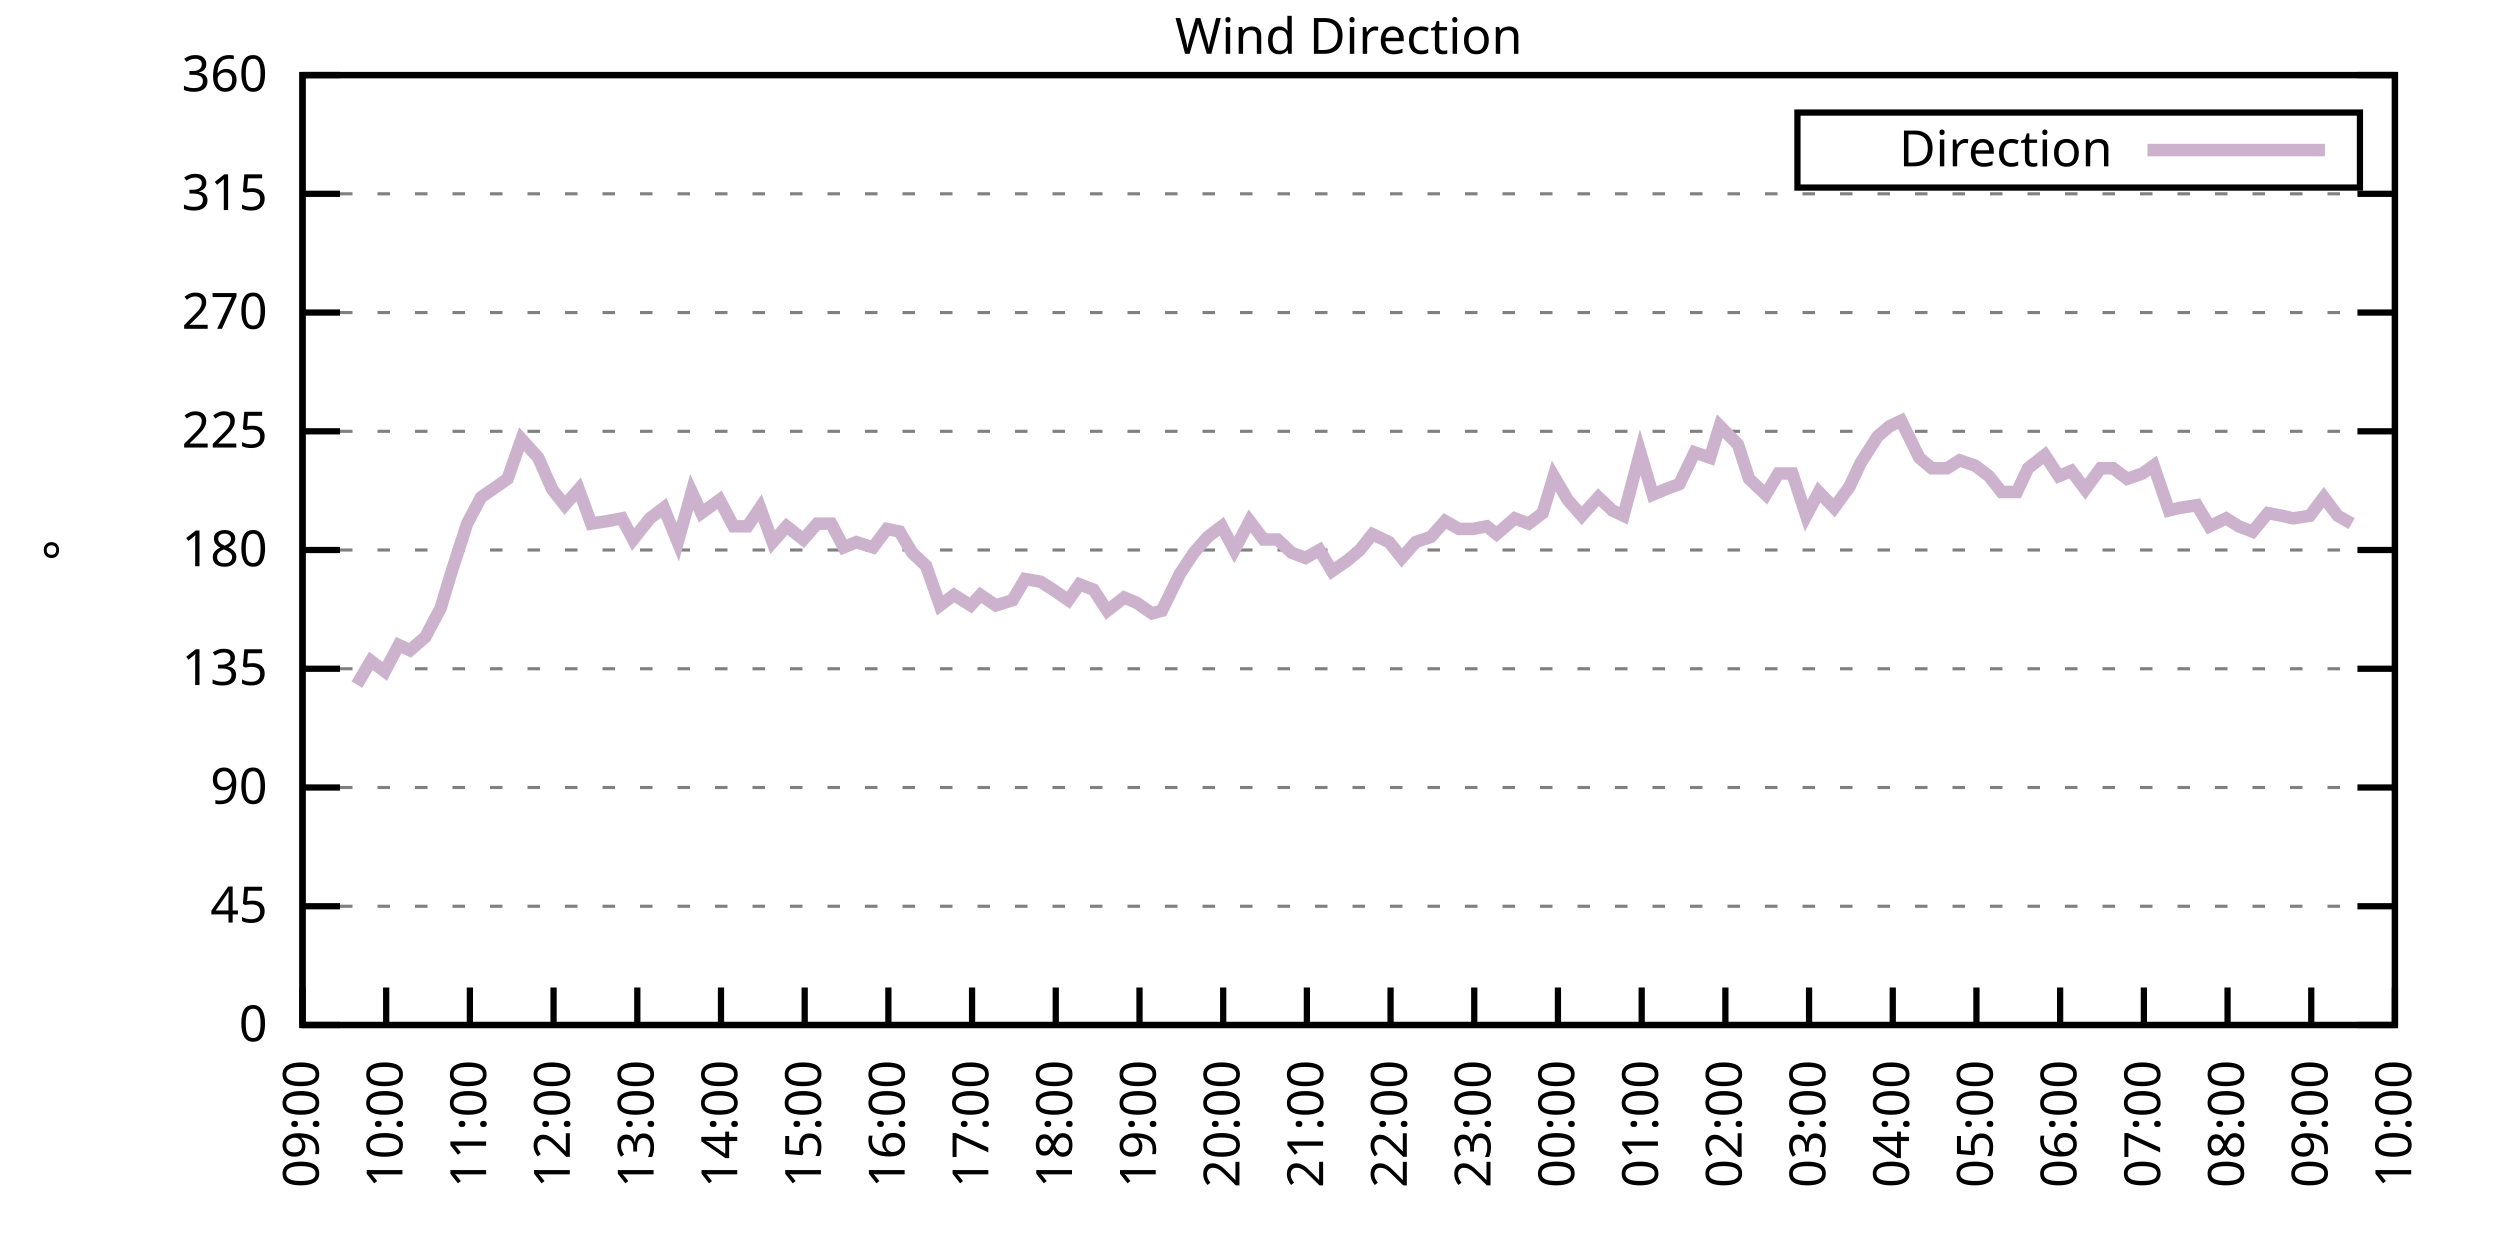
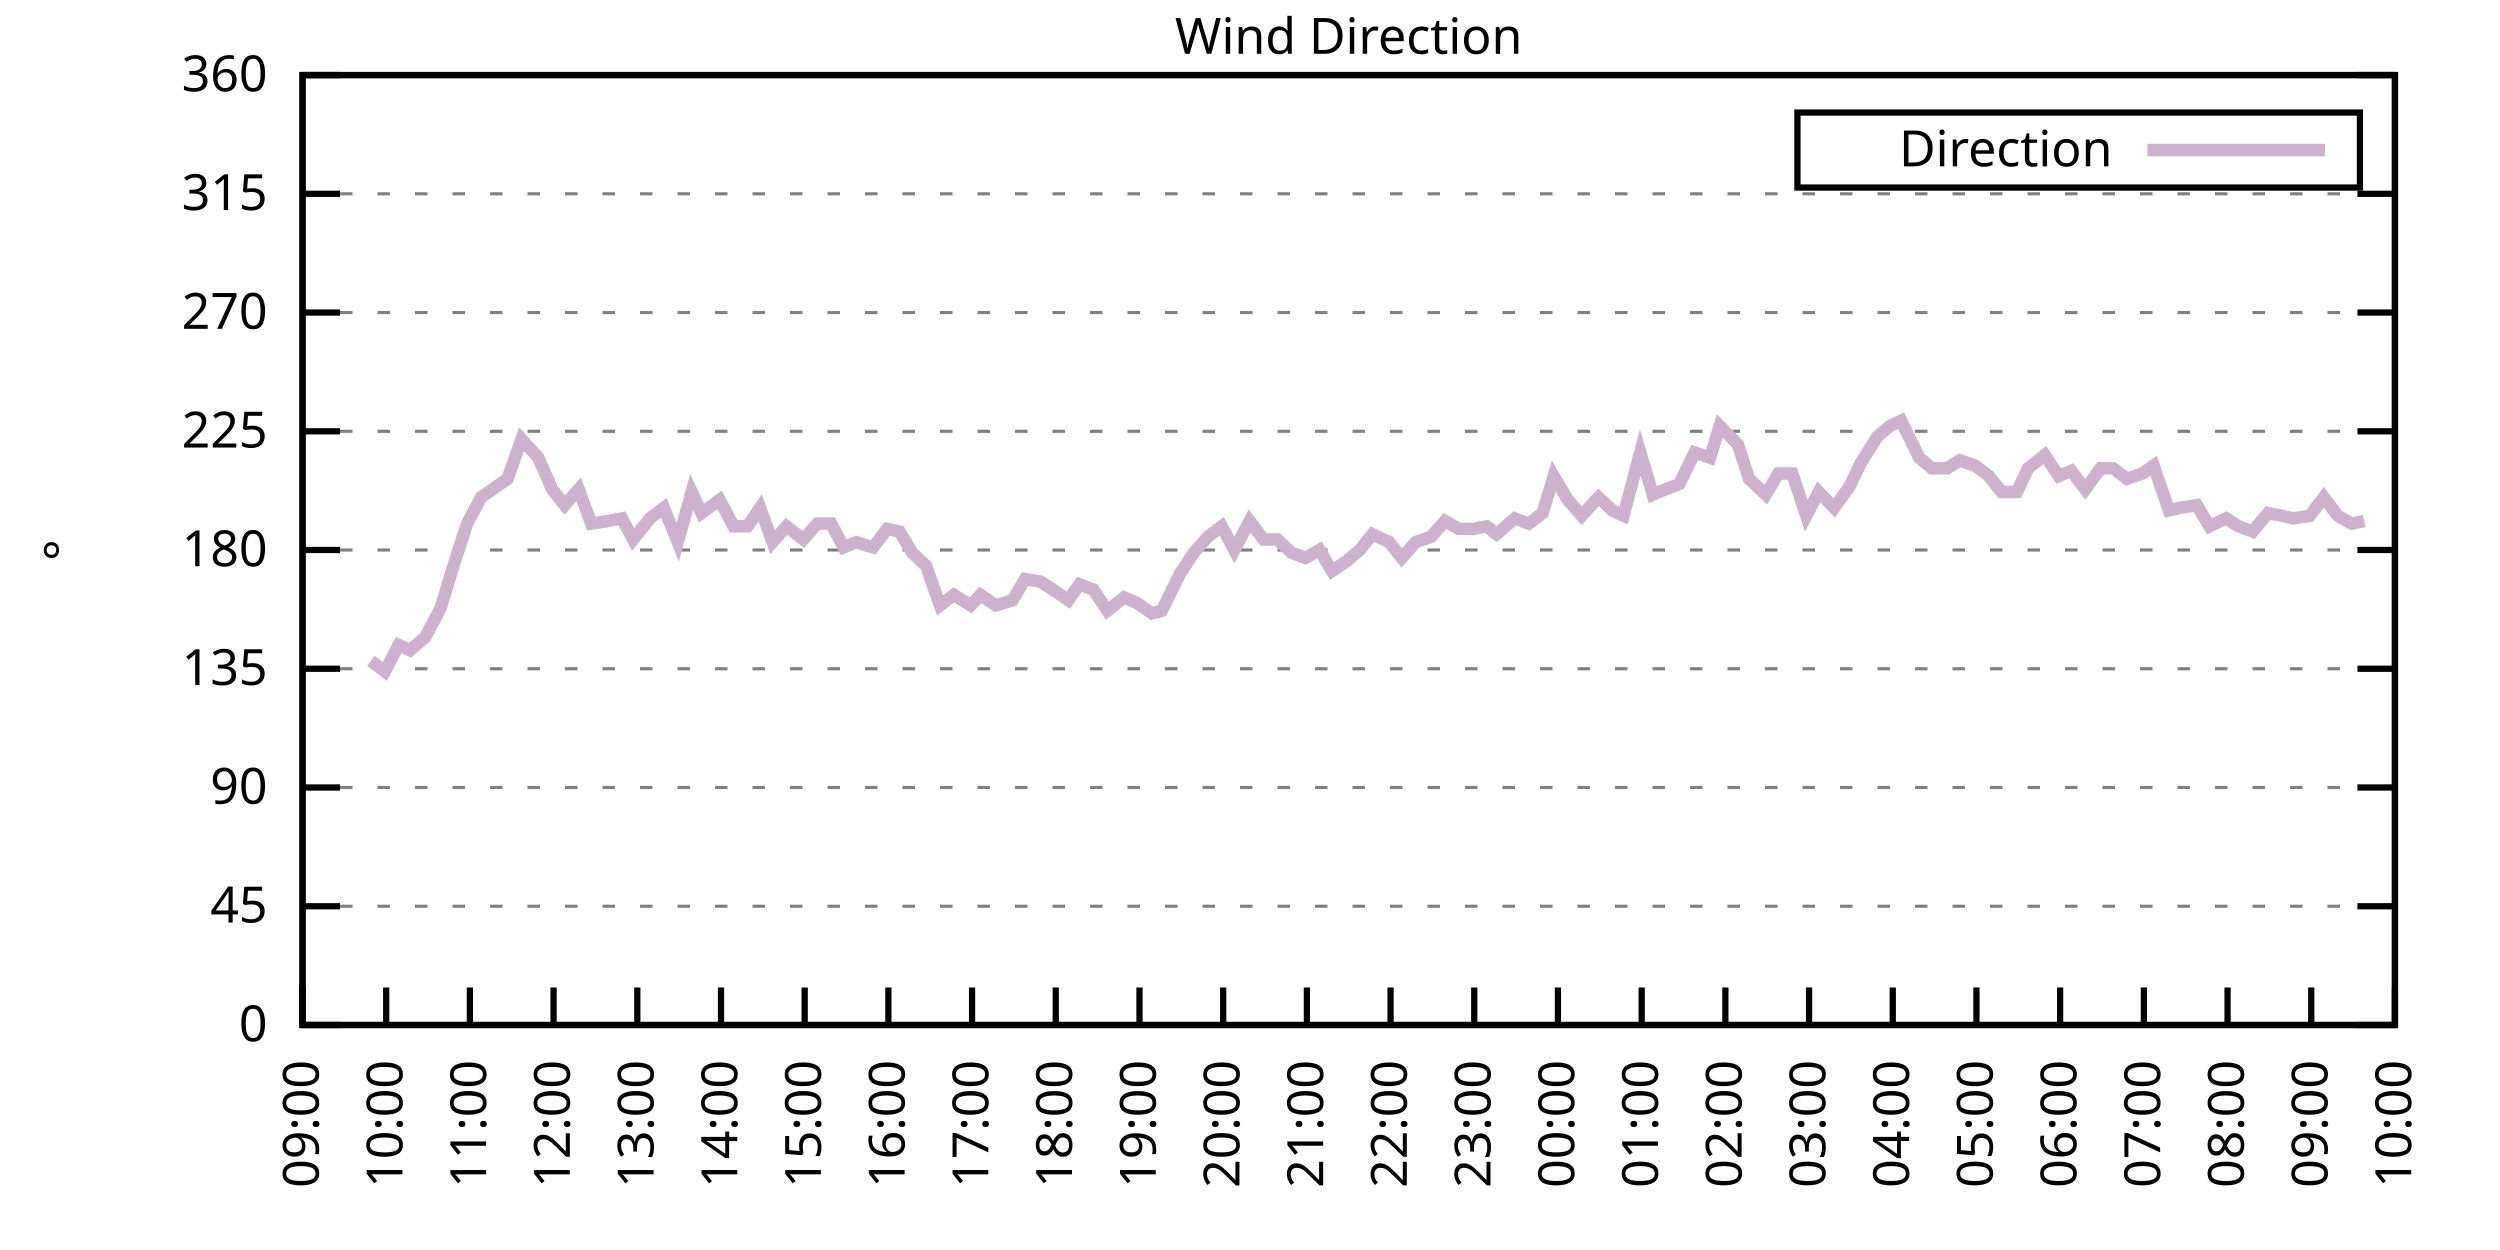
<svg xmlns="http://www.w3.org/2000/svg" xmlns:xlink="http://www.w3.org/1999/xlink" width="400" height="200" viewBox="0 0 400 200">
  <g id="gnuplot_canvas">
    <rect x="0" y="0" width="400" height="200" fill="none" />
    <defs>
      <circle id="gpDot" r="0.5" stroke-width="0.5" stroke="currentColor" />
      <path id="gpPt0" stroke-width="0.333" stroke="currentColor" d="M-1,0 h2 M0,-1 v2" />
      <path id="gpPt1" stroke-width="0.333" stroke="currentColor" d="M-1,-1 L1,1 M1,-1 L-1,1" />
      <path id="gpPt2" stroke-width="0.333" stroke="currentColor" d="M-1,0 L1,0 M0,-1 L0,1 M-1,-1 L1,1 M-1,1 L1,-1" />
      <rect id="gpPt3" stroke-width="0.333" stroke="currentColor" x="-1" y="-1" width="2" height="2" />
      <rect id="gpPt4" stroke-width="0.333" stroke="currentColor" fill="currentColor" x="-1" y="-1" width="2" height="2" />
      <circle id="gpPt5" stroke-width="0.333" stroke="currentColor" cx="0" cy="0" r="1" />
      <use xlink:href="#gpPt5" id="gpPt6" fill="currentColor" stroke="none" />
      <path id="gpPt7" stroke-width="0.333" stroke="currentColor" d="M0,-1.33 L-1.33,0.67 L1.33,0.67 z" />
      <use xlink:href="#gpPt7" id="gpPt8" fill="currentColor" stroke="none" />
      <use xlink:href="#gpPt7" id="gpPt9" stroke="currentColor" transform="rotate(180)" />
      <use xlink:href="#gpPt9" id="gpPt10" fill="currentColor" stroke="none" />
      <use xlink:href="#gpPt3" id="gpPt11" stroke="currentColor" transform="rotate(45)" />
      <use xlink:href="#gpPt11" id="gpPt12" fill="currentColor" stroke="none" />
      <path id="gpPt13" stroke-width="0.333" stroke="currentColor" d="M0,1.330 L1.265,0.411 L0.782,-1.067 L-0.782,-1.076 L-1.265,0.411 z" />
      <use xlink:href="#gpPt13" id="gpPt14" fill="currentColor" stroke="none" />
      <filter id="textbox" filterUnits="objectBoundingBox" x="0" y="0" height="1" width="1">
        <feFlood flood-color="white" flood-opacity="1" result="bgnd" />
        <feComposite in="SourceGraphic" in2="bgnd" operator="atop" />
      </filter>
      <filter id="greybox" filterUnits="objectBoundingBox" x="0" y="0" height="1" width="1">
        <feFlood flood-color="lightgrey" flood-opacity="1" result="grey" />
        <feComposite in="SourceGraphic" in2="grey" operator="atop" />
      </filter>
    </defs>
    <g fill="none" color="white" stroke="currentColor" stroke-width="1.00" stroke-linecap="butt" stroke-linejoin="miter">
</g>
    <g fill="none" color="black" stroke="currentColor" stroke-width="1.00" stroke-linecap="butt" stroke-linejoin="miter">
      <g stroke="none" shape-rendering="crispEdges">
        <polygon fill="rgb(255, 255, 255)" points="48.40,164.00 383.18,164.00 383.18,12.02 48.40,12.02 " />
      </g>
    </g>
    <g fill="none" color="black" stroke="currentColor" stroke-width="1.00" stroke-linecap="butt" stroke-linejoin="miter">
</g>
    <g fill="none" color="black" stroke="black" stroke-width="0.50" stroke-linecap="butt" stroke-linejoin="miter">
</g>
    <g fill="none" color="gray" stroke="currentColor" stroke-width="0.50" stroke-linecap="butt" stroke-linejoin="miter">
      <path stroke="gray" stroke-dasharray="2,4" class="gridline" d="M48.40,164.00 L383.19,164.00  " />
    </g>
    <g fill="none" color="gray" stroke="gray" stroke-width="1.00" stroke-linecap="butt" stroke-linejoin="miter">
</g>
    <g fill="none" color="black" stroke="currentColor" stroke-width="1.00" stroke-linecap="butt" stroke-linejoin="miter">
      <path stroke="black" d="M48.40,164.00 L54.40,164.00 M383.19,164.00 L377.19,164.00  " />
      <g transform="translate(42.80,166.60)" stroke="none" fill="black" font-family="Sans" font-size="8.00" text-anchor="end">
        <text>
          <tspan font-family="Sans"> 0</tspan>
        </text>
      </g>
    </g>
    <g fill="none" color="black" stroke="currentColor" stroke-width="1.00" stroke-linecap="butt" stroke-linejoin="miter">
</g>
    <g fill="none" color="black" stroke="black" stroke-width="0.50" stroke-linecap="butt" stroke-linejoin="miter">
</g>
    <g fill="none" color="gray" stroke="currentColor" stroke-width="0.50" stroke-linecap="butt" stroke-linejoin="miter">
      <path stroke="gray" stroke-dasharray="2,4" class="gridline" d="M48.40,145.00 L383.19,145.00  " />
    </g>
    <g fill="none" color="gray" stroke="gray" stroke-width="1.00" stroke-linecap="butt" stroke-linejoin="miter">
</g>
    <g fill="none" color="black" stroke="currentColor" stroke-width="1.00" stroke-linecap="butt" stroke-linejoin="miter">
      <path stroke="black" d="M48.40,145.00 L54.40,145.00 M383.19,145.00 L377.19,145.00  " />
      <g transform="translate(42.80,147.60)" stroke="none" fill="black" font-family="Sans" font-size="8.00" text-anchor="end">
        <text>
          <tspan font-family="Sans"> 45</tspan>
        </text>
      </g>
    </g>
    <g fill="none" color="black" stroke="currentColor" stroke-width="1.00" stroke-linecap="butt" stroke-linejoin="miter">
</g>
    <g fill="none" color="black" stroke="black" stroke-width="0.50" stroke-linecap="butt" stroke-linejoin="miter">
</g>
    <g fill="none" color="gray" stroke="currentColor" stroke-width="0.50" stroke-linecap="butt" stroke-linejoin="miter">
      <path stroke="gray" stroke-dasharray="2,4" class="gridline" d="M48.40,126.00 L383.19,126.00  " />
    </g>
    <g fill="none" color="gray" stroke="gray" stroke-width="1.00" stroke-linecap="butt" stroke-linejoin="miter">
</g>
    <g fill="none" color="black" stroke="currentColor" stroke-width="1.00" stroke-linecap="butt" stroke-linejoin="miter">
      <path stroke="black" d="M48.40,126.00 L54.40,126.00 M383.19,126.00 L377.19,126.00  " />
      <g transform="translate(42.80,128.60)" stroke="none" fill="black" font-family="Sans" font-size="8.00" text-anchor="end">
        <text>
          <tspan font-family="Sans"> 90</tspan>
        </text>
      </g>
    </g>
    <g fill="none" color="black" stroke="currentColor" stroke-width="1.00" stroke-linecap="butt" stroke-linejoin="miter">
</g>
    <g fill="none" color="black" stroke="black" stroke-width="0.50" stroke-linecap="butt" stroke-linejoin="miter">
</g>
    <g fill="none" color="gray" stroke="currentColor" stroke-width="0.50" stroke-linecap="butt" stroke-linejoin="miter">
      <path stroke="gray" stroke-dasharray="2,4" class="gridline" d="M48.40,107.00 L383.19,107.00  " />
    </g>
    <g fill="none" color="gray" stroke="gray" stroke-width="1.00" stroke-linecap="butt" stroke-linejoin="miter">
</g>
    <g fill="none" color="black" stroke="currentColor" stroke-width="1.00" stroke-linecap="butt" stroke-linejoin="miter">
      <path stroke="black" d="M48.40,107.00 L54.40,107.00 M383.19,107.00 L377.19,107.00  " />
      <g transform="translate(42.80,109.60)" stroke="none" fill="black" font-family="Sans" font-size="8.00" text-anchor="end">
        <text>
          <tspan font-family="Sans"> 135</tspan>
        </text>
      </g>
    </g>
    <g fill="none" color="black" stroke="currentColor" stroke-width="1.00" stroke-linecap="butt" stroke-linejoin="miter">
</g>
    <g fill="none" color="black" stroke="black" stroke-width="0.50" stroke-linecap="butt" stroke-linejoin="miter">
</g>
    <g fill="none" color="gray" stroke="currentColor" stroke-width="0.50" stroke-linecap="butt" stroke-linejoin="miter">
      <path stroke="gray" stroke-dasharray="2,4" class="gridline" d="M48.40,88.00 L383.19,88.00  " />
    </g>
    <g fill="none" color="gray" stroke="gray" stroke-width="1.00" stroke-linecap="butt" stroke-linejoin="miter">
</g>
    <g fill="none" color="black" stroke="currentColor" stroke-width="1.00" stroke-linecap="butt" stroke-linejoin="miter">
      <path stroke="black" d="M48.40,88.00 L54.40,88.00 M383.19,88.00 L377.19,88.00  " />
      <g transform="translate(42.80,90.60)" stroke="none" fill="black" font-family="Sans" font-size="8.00" text-anchor="end">
        <text>
          <tspan font-family="Sans"> 180</tspan>
        </text>
      </g>
    </g>
    <g fill="none" color="black" stroke="currentColor" stroke-width="1.00" stroke-linecap="butt" stroke-linejoin="miter">
</g>
    <g fill="none" color="black" stroke="black" stroke-width="0.50" stroke-linecap="butt" stroke-linejoin="miter">
</g>
    <g fill="none" color="gray" stroke="currentColor" stroke-width="0.50" stroke-linecap="butt" stroke-linejoin="miter">
      <path stroke="gray" stroke-dasharray="2,4" class="gridline" d="M48.40,69.01 L383.19,69.01  " />
    </g>
    <g fill="none" color="gray" stroke="gray" stroke-width="1.00" stroke-linecap="butt" stroke-linejoin="miter">
</g>
    <g fill="none" color="black" stroke="currentColor" stroke-width="1.00" stroke-linecap="butt" stroke-linejoin="miter">
      <path stroke="black" d="M48.40,69.01 L54.40,69.01 M383.19,69.01 L377.19,69.01  " />
      <g transform="translate(42.80,71.61)" stroke="none" fill="black" font-family="Sans" font-size="8.00" text-anchor="end">
        <text>
          <tspan font-family="Sans"> 225</tspan>
        </text>
      </g>
    </g>
    <g fill="none" color="black" stroke="currentColor" stroke-width="1.00" stroke-linecap="butt" stroke-linejoin="miter">
</g>
    <g fill="none" color="black" stroke="black" stroke-width="0.50" stroke-linecap="butt" stroke-linejoin="miter">
</g>
    <g fill="none" color="gray" stroke="currentColor" stroke-width="0.50" stroke-linecap="butt" stroke-linejoin="miter">
      <path stroke="gray" stroke-dasharray="2,4" class="gridline" d="M48.40,50.01 L383.19,50.01  " />
    </g>
    <g fill="none" color="gray" stroke="gray" stroke-width="1.00" stroke-linecap="butt" stroke-linejoin="miter">
</g>
    <g fill="none" color="black" stroke="currentColor" stroke-width="1.00" stroke-linecap="butt" stroke-linejoin="miter">
      <path stroke="black" d="M48.40,50.01 L54.40,50.01 M383.19,50.01 L377.19,50.01  " />
      <g transform="translate(42.80,52.61)" stroke="none" fill="black" font-family="Sans" font-size="8.00" text-anchor="end">
        <text>
          <tspan font-family="Sans"> 270</tspan>
        </text>
      </g>
    </g>
    <g fill="none" color="black" stroke="currentColor" stroke-width="1.00" stroke-linecap="butt" stroke-linejoin="miter">
</g>
    <g fill="none" color="black" stroke="black" stroke-width="0.50" stroke-linecap="butt" stroke-linejoin="miter">
</g>
    <g fill="none" color="gray" stroke="currentColor" stroke-width="0.50" stroke-linecap="butt" stroke-linejoin="miter">
      <path stroke="gray" stroke-dasharray="2,4" class="gridline" d="M48.40,31.01 L383.19,31.01  " />
    </g>
    <g fill="none" color="gray" stroke="gray" stroke-width="1.00" stroke-linecap="butt" stroke-linejoin="miter">
</g>
    <g fill="none" color="black" stroke="currentColor" stroke-width="1.00" stroke-linecap="butt" stroke-linejoin="miter">
      <path stroke="black" d="M48.40,31.01 L54.40,31.01 M383.19,31.01 L377.19,31.01  " />
      <g transform="translate(42.80,33.61)" stroke="none" fill="black" font-family="Sans" font-size="8.00" text-anchor="end">
        <text>
          <tspan font-family="Sans"> 315</tspan>
        </text>
      </g>
    </g>
    <g fill="none" color="black" stroke="currentColor" stroke-width="1.00" stroke-linecap="butt" stroke-linejoin="miter">
</g>
    <g fill="none" color="black" stroke="black" stroke-width="0.50" stroke-linecap="butt" stroke-linejoin="miter">
</g>
    <g fill="none" color="gray" stroke="currentColor" stroke-width="0.50" stroke-linecap="butt" stroke-linejoin="miter">
      <path stroke="gray" stroke-dasharray="2,4" class="gridline" d="M48.40,12.01 L383.19,12.01  " />
    </g>
    <g fill="none" color="gray" stroke="gray" stroke-width="1.00" stroke-linecap="butt" stroke-linejoin="miter">
</g>
    <g fill="none" color="black" stroke="currentColor" stroke-width="1.00" stroke-linecap="butt" stroke-linejoin="miter">
      <path stroke="black" d="M48.40,12.01 L54.40,12.01 M383.19,12.01 L377.19,12.01  " />
      <g transform="translate(42.80,14.61)" stroke="none" fill="black" font-family="Sans" font-size="8.00" text-anchor="end">
        <text>
          <tspan font-family="Sans"> 360</tspan>
        </text>
      </g>
    </g>
    <g fill="none" color="black" stroke="currentColor" stroke-width="1.00" stroke-linecap="butt" stroke-linejoin="miter">
      <path stroke="black" d="M48.40,164.00 L48.40,158.00  " />
      <g transform="translate(51.00,169.60) rotate(270.00)" stroke="none" fill="black" font-family="Sans" font-size="8.00" text-anchor="end">
        <text>
          <tspan font-family="Sans">09:00</tspan>
        </text>
      </g>
    </g>
    <g fill="none" color="black" stroke="currentColor" stroke-width="1.00" stroke-linecap="butt" stroke-linejoin="miter">
      <path stroke="black" d="M61.79,164.00 L61.79,158.00  " />
      <g transform="translate(64.39,169.60) rotate(270.00)" stroke="none" fill="black" font-family="Sans" font-size="8.00" text-anchor="end">
        <text>
          <tspan font-family="Sans">10:00</tspan>
        </text>
      </g>
    </g>
    <g fill="none" color="black" stroke="currentColor" stroke-width="1.00" stroke-linecap="butt" stroke-linejoin="miter">
      <path stroke="black" d="M75.18,164.00 L75.18,158.00  " />
      <g transform="translate(77.78,169.60) rotate(270.00)" stroke="none" fill="black" font-family="Sans" font-size="8.00" text-anchor="end">
        <text>
          <tspan font-family="Sans">11:00</tspan>
        </text>
      </g>
    </g>
    <g fill="none" color="black" stroke="currentColor" stroke-width="1.00" stroke-linecap="butt" stroke-linejoin="miter">
      <path stroke="black" d="M88.57,164.00 L88.57,158.00  " />
      <g transform="translate(91.17,169.60) rotate(270.00)" stroke="none" fill="black" font-family="Sans" font-size="8.00" text-anchor="end">
        <text>
          <tspan font-family="Sans">12:00</tspan>
        </text>
      </g>
    </g>
    <g fill="none" color="black" stroke="currentColor" stroke-width="1.00" stroke-linecap="butt" stroke-linejoin="miter">
      <path stroke="black" d="M101.97,164.00 L101.97,158.00  " />
      <g transform="translate(104.57,169.60) rotate(270.00)" stroke="none" fill="black" font-family="Sans" font-size="8.00" text-anchor="end">
        <text>
          <tspan font-family="Sans">13:00</tspan>
        </text>
      </g>
    </g>
    <g fill="none" color="black" stroke="currentColor" stroke-width="1.00" stroke-linecap="butt" stroke-linejoin="miter">
      <path stroke="black" d="M115.36,164.00 L115.36,158.00  " />
      <g transform="translate(117.96,169.60) rotate(270.00)" stroke="none" fill="black" font-family="Sans" font-size="8.00" text-anchor="end">
        <text>
          <tspan font-family="Sans">14:00</tspan>
        </text>
      </g>
    </g>
    <g fill="none" color="black" stroke="currentColor" stroke-width="1.00" stroke-linecap="butt" stroke-linejoin="miter">
      <path stroke="black" d="M128.75,164.00 L128.75,158.00  " />
      <g transform="translate(131.35,169.60) rotate(270.00)" stroke="none" fill="black" font-family="Sans" font-size="8.00" text-anchor="end">
        <text>
          <tspan font-family="Sans">15:00</tspan>
        </text>
      </g>
    </g>
    <g fill="none" color="black" stroke="currentColor" stroke-width="1.00" stroke-linecap="butt" stroke-linejoin="miter">
      <path stroke="black" d="M142.14,164.00 L142.14,158.00  " />
      <g transform="translate(144.74,169.60) rotate(270.00)" stroke="none" fill="black" font-family="Sans" font-size="8.00" text-anchor="end">
        <text>
          <tspan font-family="Sans">16:00</tspan>
        </text>
      </g>
    </g>
    <g fill="none" color="black" stroke="currentColor" stroke-width="1.00" stroke-linecap="butt" stroke-linejoin="miter">
      <path stroke="black" d="M155.53,164.00 L155.53,158.00  " />
      <g transform="translate(158.13,169.60) rotate(270.00)" stroke="none" fill="black" font-family="Sans" font-size="8.00" text-anchor="end">
        <text>
          <tspan font-family="Sans">17:00</tspan>
        </text>
      </g>
    </g>
    <g fill="none" color="black" stroke="currentColor" stroke-width="1.00" stroke-linecap="butt" stroke-linejoin="miter">
      <path stroke="black" d="M168.92,164.00 L168.92,158.00  " />
      <g transform="translate(171.52,169.60) rotate(270.00)" stroke="none" fill="black" font-family="Sans" font-size="8.00" text-anchor="end">
        <text>
          <tspan font-family="Sans">18:00</tspan>
        </text>
      </g>
    </g>
    <g fill="none" color="black" stroke="currentColor" stroke-width="1.00" stroke-linecap="butt" stroke-linejoin="miter">
      <path stroke="black" d="M182.32,164.00 L182.32,158.00  " />
      <g transform="translate(184.92,169.60) rotate(270.00)" stroke="none" fill="black" font-family="Sans" font-size="8.00" text-anchor="end">
        <text>
          <tspan font-family="Sans">19:00</tspan>
        </text>
      </g>
    </g>
    <g fill="none" color="black" stroke="currentColor" stroke-width="1.00" stroke-linecap="butt" stroke-linejoin="miter">
      <path stroke="black" d="M195.71,164.00 L195.71,158.00  " />
      <g transform="translate(198.31,169.60) rotate(270.00)" stroke="none" fill="black" font-family="Sans" font-size="8.00" text-anchor="end">
        <text>
          <tspan font-family="Sans">20:00</tspan>
        </text>
      </g>
    </g>
    <g fill="none" color="black" stroke="currentColor" stroke-width="1.00" stroke-linecap="butt" stroke-linejoin="miter">
      <path stroke="black" d="M209.10,164.00 L209.10,158.00  " />
      <g transform="translate(211.70,169.60) rotate(270.00)" stroke="none" fill="black" font-family="Sans" font-size="8.00" text-anchor="end">
        <text>
          <tspan font-family="Sans">21:00</tspan>
        </text>
      </g>
    </g>
    <g fill="none" color="black" stroke="currentColor" stroke-width="1.00" stroke-linecap="butt" stroke-linejoin="miter">
      <path stroke="black" d="M222.49,164.00 L222.49,158.00  " />
      <g transform="translate(225.09,169.60) rotate(270.00)" stroke="none" fill="black" font-family="Sans" font-size="8.00" text-anchor="end">
        <text>
          <tspan font-family="Sans">22:00</tspan>
        </text>
      </g>
    </g>
    <g fill="none" color="black" stroke="currentColor" stroke-width="1.00" stroke-linecap="butt" stroke-linejoin="miter">
      <path stroke="black" d="M235.88,164.00 L235.88,158.00  " />
      <g transform="translate(238.48,169.60) rotate(270.00)" stroke="none" fill="black" font-family="Sans" font-size="8.00" text-anchor="end">
        <text>
          <tspan font-family="Sans">23:00</tspan>
        </text>
      </g>
    </g>
    <g fill="none" color="black" stroke="currentColor" stroke-width="1.00" stroke-linecap="butt" stroke-linejoin="miter">
      <path stroke="black" d="M249.27,164.00 L249.27,158.00  " />
      <g transform="translate(251.87,169.60) rotate(270.00)" stroke="none" fill="black" font-family="Sans" font-size="8.00" text-anchor="end">
        <text>
          <tspan font-family="Sans">00:00</tspan>
        </text>
      </g>
    </g>
    <g fill="none" color="black" stroke="currentColor" stroke-width="1.00" stroke-linecap="butt" stroke-linejoin="miter">
      <path stroke="black" d="M262.67,164.00 L262.67,158.00  " />
      <g transform="translate(265.27,169.60) rotate(270.00)" stroke="none" fill="black" font-family="Sans" font-size="8.00" text-anchor="end">
        <text>
          <tspan font-family="Sans">01:00</tspan>
        </text>
      </g>
    </g>
    <g fill="none" color="black" stroke="currentColor" stroke-width="1.00" stroke-linecap="butt" stroke-linejoin="miter">
      <path stroke="black" d="M276.06,164.00 L276.06,158.00  " />
      <g transform="translate(278.66,169.60) rotate(270.00)" stroke="none" fill="black" font-family="Sans" font-size="8.00" text-anchor="end">
        <text>
          <tspan font-family="Sans">02:00</tspan>
        </text>
      </g>
    </g>
    <g fill="none" color="black" stroke="currentColor" stroke-width="1.00" stroke-linecap="butt" stroke-linejoin="miter">
      <path stroke="black" d="M289.45,164.00 L289.45,158.00  " />
      <g transform="translate(292.05,169.60) rotate(270.00)" stroke="none" fill="black" font-family="Sans" font-size="8.00" text-anchor="end">
        <text>
          <tspan font-family="Sans">03:00</tspan>
        </text>
      </g>
    </g>
    <g fill="none" color="black" stroke="currentColor" stroke-width="1.00" stroke-linecap="butt" stroke-linejoin="miter">
      <path stroke="black" d="M302.84,164.00 L302.84,158.00  " />
      <g transform="translate(305.44,169.60) rotate(270.00)" stroke="none" fill="black" font-family="Sans" font-size="8.00" text-anchor="end">
        <text>
          <tspan font-family="Sans">04:00</tspan>
        </text>
      </g>
    </g>
    <g fill="none" color="black" stroke="currentColor" stroke-width="1.00" stroke-linecap="butt" stroke-linejoin="miter">
      <path stroke="black" d="M316.23,164.00 L316.23,158.00  " />
      <g transform="translate(318.83,169.60) rotate(270.00)" stroke="none" fill="black" font-family="Sans" font-size="8.00" text-anchor="end">
        <text>
          <tspan font-family="Sans">05:00</tspan>
        </text>
      </g>
    </g>
    <g fill="none" color="black" stroke="currentColor" stroke-width="1.00" stroke-linecap="butt" stroke-linejoin="miter">
      <path stroke="black" d="M329.62,164.00 L329.62,158.00  " />
      <g transform="translate(332.22,169.60) rotate(270.00)" stroke="none" fill="black" font-family="Sans" font-size="8.00" text-anchor="end">
        <text>
          <tspan font-family="Sans">06:00</tspan>
        </text>
      </g>
    </g>
    <g fill="none" color="black" stroke="currentColor" stroke-width="1.00" stroke-linecap="butt" stroke-linejoin="miter">
      <path stroke="black" d="M343.02,164.00 L343.02,158.00  " />
      <g transform="translate(345.62,169.60) rotate(270.00)" stroke="none" fill="black" font-family="Sans" font-size="8.00" text-anchor="end">
        <text>
          <tspan font-family="Sans">07:00</tspan>
        </text>
      </g>
    </g>
    <g fill="none" color="black" stroke="currentColor" stroke-width="1.00" stroke-linecap="butt" stroke-linejoin="miter">
      <path stroke="black" d="M356.41,164.00 L356.41,158.00  " />
      <g transform="translate(359.01,169.60) rotate(270.00)" stroke="none" fill="black" font-family="Sans" font-size="8.00" text-anchor="end">
        <text>
          <tspan font-family="Sans">08:00</tspan>
        </text>
      </g>
    </g>
    <g fill="none" color="black" stroke="currentColor" stroke-width="1.00" stroke-linecap="butt" stroke-linejoin="miter">
      <path stroke="black" d="M369.80,164.00 L369.80,158.00  " />
      <g transform="translate(372.40,169.60) rotate(270.00)" stroke="none" fill="black" font-family="Sans" font-size="8.00" text-anchor="end">
        <text>
          <tspan font-family="Sans">09:00</tspan>
        </text>
      </g>
    </g>
    <g fill="none" color="black" stroke="currentColor" stroke-width="1.00" stroke-linecap="butt" stroke-linejoin="miter">
      <path stroke="black" d="M383.19,164.00 L383.19,158.00  " />
      <g transform="translate(385.79,169.60) rotate(270.00)" stroke="none" fill="black" font-family="Sans" font-size="8.00" text-anchor="end">
        <text>
          <tspan font-family="Sans">10:00</tspan>
        </text>
      </g>
    </g>
    <g fill="none" color="black" stroke="currentColor" stroke-width="1.00" stroke-linecap="butt" stroke-linejoin="miter">
</g>
    <g fill="none" color="black" stroke="currentColor" stroke-width="1.00" stroke-linecap="butt" stroke-linejoin="miter">
      <path stroke="black" d="M48.40,12.01 L48.40,164.00 L383.19,164.00 L383.19,12.01 L48.40,12.01 Z  " />
    </g>
    <g fill="none" color="black" stroke="currentColor" stroke-width="1.00" stroke-linecap="butt" stroke-linejoin="miter">
</g>
    <g fill="none" color="black" stroke="currentColor" stroke-width="1.00" stroke-linecap="butt" stroke-linejoin="miter">
      <path stroke="black" d="M287.59,30.01 L287.59,18.01 L377.59,18.01 L377.59,30.01 L287.59,30.01 Z  " />
    </g>
    <g id="Wind_direction_plot_1">
      <g fill="none" color="white" stroke="black" stroke-width="2.00" stroke-linecap="butt" stroke-linejoin="miter">
</g>
      <g fill="none" color="black" stroke="currentColor" stroke-width="2.00" stroke-linecap="butt" stroke-linejoin="miter">
        <g transform="translate(337.99,26.61)" stroke="none" fill="black" font-family="Sans" font-size="8.00" text-anchor="end">
          <text>
            <tspan font-family="Sans">Direction</tspan>
          </text>
        </g>
      </g>
      <g fill="none" color="black" stroke="currentColor" stroke-width="2.00" stroke-linecap="butt" stroke-linejoin="miter">
-         <path stroke="rgb(204, 178, 204)" d="M343.59,24.01 L371.99,24.01 M57.10,109.54 L59.34,105.74 L61.57,107.43 L63.80,103.20 L65.59,104.05 L68.04,101.94   L70.50,97.29 L72.28,91.38 L74.74,83.78 L76.97,79.56 L79.42,77.87 L81.21,76.61 L83.44,70.27 L86.12,73.23   L88.35,78.29 L90.36,80.83 L92.59,78.29 L94.60,83.78 L97.28,83.36 L99.51,82.94 L101.30,86.32 L103.98,82.94   L106.21,81.25 L108.44,86.74 L110.67,78.72 L112.23,82.09 L115.13,79.98 L117.37,84.21 L119.60,84.21 L121.61,81.25   L123.62,86.74 L125.85,84.21 L128.53,86.32 L130.76,83.78 L132.99,83.78 L135.00,87.58 L137.01,86.74 L139.69,87.58   L141.92,84.63 L143.93,85.05 L145.94,88.43 L148.17,90.54 L150.40,96.87 L152.63,95.18 L155.31,96.87 L156.87,95.18   L159.33,96.87 L162.01,96.03 L164.01,92.65 L166.47,93.07 L168.48,94.34 L170.93,96.03 L172.72,93.49 L174.95,94.34   L177.18,97.72 L179.86,95.60 L181.87,96.45 L184.32,98.14 L185.89,97.72 L188.79,91.80 L191.02,88.43 L193.25,85.89   L195.48,84.21 L197.49,88.00 L199.95,83.36 L202.18,86.32 L204.41,86.32 L206.64,88.43 L208.88,89.27 L211.11,88.00   L213.12,91.38 L215.57,89.69 L217.58,88.00 L219.59,85.47 L222.27,86.74 L224.28,89.27 L226.51,86.74 L228.96,85.89   L231.20,83.36 L233.43,84.63 L235.66,84.63 L237.89,84.21 L239.45,85.47 L242.36,82.94 L244.59,83.78 L246.82,82.09   L248.60,76.18 L250.84,79.98 L253.07,82.52 L255.75,79.56 L257.98,81.67 L259.76,82.52 L262.44,72.38 L264.45,79.14   L266.46,78.29 L268.69,77.45 L271.15,72.38 L273.60,73.23 L275.16,68.16 L278.07,71.12 L279.85,76.61 L282.53,79.14   L284.54,75.76 L286.77,75.76 L289.00,82.52 L291.01,78.72 L293.47,81.25 L295.92,77.87 L297.71,74.07 L300.39,69.85   L302.39,68.16 L304.18,67.32 L307.08,73.23 L309.09,74.92 L311.54,74.92 L313.55,73.65 L316.01,74.49 L318.24,76.18   L320.25,78.72 L322.70,78.72 L324.49,74.92 L327.17,72.81 L329.40,76.18 L331.41,75.34 L333.64,78.29 L336.10,74.92   L338.10,74.92 L340.34,76.61 L342.79,75.76 L344.58,74.49 L347.03,81.67 L348.82,81.25 L351.50,80.83 L353.51,84.21   L356.18,82.94 L358.19,84.21 L360.42,85.05 L362.88,82.09 L365.11,82.52 L366.90,82.94 L369.58,82.52 L371.81,79.56   L374.04,82.52 L376.27,83.78  " />
+         <path stroke="rgb(204, 178, 204)" d="M343.59,24.01 L371.99,24.01 M59.34,105.74 L61.57,107.43 L63.80,103.20 L65.59,104.05 L68.04,101.94 L70.50,97.29   L72.28,91.38 L74.74,83.78 L76.97,79.56 L79.42,77.87 L81.21,76.61 L83.44,70.27 L86.12,73.23 L88.35,78.29   L90.36,80.83 L92.59,78.29 L94.60,83.78 L97.28,83.36 L99.51,82.94 L101.30,86.32 L103.98,82.94 L106.21,81.25   L108.44,86.74 L110.67,78.72 L112.23,82.09 L115.13,79.98 L117.37,84.21 L119.60,84.21 L121.61,81.25 L123.62,86.74   L125.85,84.21 L128.53,86.32 L130.76,83.78 L132.99,83.78 L135.00,87.58 L137.01,86.74 L139.69,87.58 L141.92,84.63   L143.93,85.05 L145.94,88.43 L148.17,90.54 L150.40,96.87 L152.63,95.18 L155.31,96.87 L156.87,95.18 L159.33,96.87   L162.01,96.03 L164.01,92.65 L166.47,93.07 L168.48,94.34 L170.93,96.03 L172.72,93.49 L174.95,94.34 L177.18,97.72   L179.86,95.60 L181.87,96.45 L184.32,98.14 L185.89,97.72 L188.79,91.80 L191.02,88.43 L193.25,85.89 L195.48,84.21   L197.49,88.00 L199.95,83.36 L202.18,86.32 L204.41,86.32 L206.64,88.43 L208.88,89.27 L211.11,88.00 L213.12,91.38   L215.57,89.69 L217.58,88.00 L219.59,85.47 L222.27,86.74 L224.28,89.27 L226.51,86.74 L228.96,85.89 L231.20,83.36   L233.43,84.63 L235.66,84.63 L237.89,84.21 L239.45,85.47 L242.36,82.94 L244.59,83.78 L246.82,82.09 L248.60,76.18   L250.84,79.98 L253.07,82.52 L255.75,79.56 L257.98,81.67 L259.76,82.52 L262.44,72.38 L264.45,79.14 L266.46,78.29   L268.69,77.45 L271.15,72.38 L273.60,73.23 L275.16,68.16 L278.07,71.12 L279.85,76.61 L282.53,79.14 L284.54,75.76   L286.77,75.76 L289.00,82.52 L291.01,78.72 L293.47,81.25 L295.92,77.87 L297.71,74.07 L300.39,69.85 L302.39,68.16   L304.18,67.32 L307.08,73.23 L309.09,74.92 L311.54,74.92 L313.55,73.65 L316.01,74.49 L318.24,76.18 L320.25,78.72   L322.70,78.72 L324.49,74.92 L327.17,72.81 L329.40,76.18 L331.41,75.34 L333.64,78.29 L336.10,74.92 L338.10,74.92   L340.34,76.61 L342.79,75.76 L344.58,74.49 L347.03,81.67 L348.82,81.25 L351.50,80.83 L353.51,84.21 L356.18,82.94   L358.19,84.21 L360.42,85.05 L362.88,82.09 L365.11,82.52 L366.90,82.94 L369.58,82.52 L371.81,79.56 L374.04,82.52   L376.27,83.78 L378.28,83.36  " />
      </g>
    </g>
    <g fill="none" color="black" stroke="currentColor" stroke-width="2.00" stroke-linecap="butt" stroke-linejoin="miter">
</g>
    <g fill="none" color="black" stroke="black" stroke-width="1.00" stroke-linecap="butt" stroke-linejoin="miter">
</g>
    <g fill="none" color="black" stroke="currentColor" stroke-width="1.00" stroke-linecap="butt" stroke-linejoin="miter">
      <path stroke="black" d="M48.40,12.01 L48.40,164.00 L383.19,164.00 L383.19,12.01 L48.40,12.01 Z  " />
      <g transform="translate(12.80,88.01) rotate(270.00)" stroke="none" fill="black" font-family="Sans" font-size="8.00" text-anchor="middle">
        <text>
          <tspan font-family="Sans">°</tspan>
        </text>
      </g>
    </g>
    <g fill="none" color="black" stroke="currentColor" stroke-width="1.00" stroke-linecap="butt" stroke-linejoin="miter">
</g>
    <g fill="none" color="black" stroke="currentColor" stroke-width="1.00" stroke-linecap="butt" stroke-linejoin="miter">
      <g transform="translate(215.79,8.61)" stroke="none" fill="black" font-family="Sans" font-size="8.00" text-anchor="middle">
        <text>
          <tspan font-family="Sans">Wind Direction</tspan>
        </text>
      </g>
    </g>
    <g fill="none" color="black" stroke="currentColor" stroke-width="1.00" stroke-linecap="butt" stroke-linejoin="miter">
</g>
  </g>
</svg>
